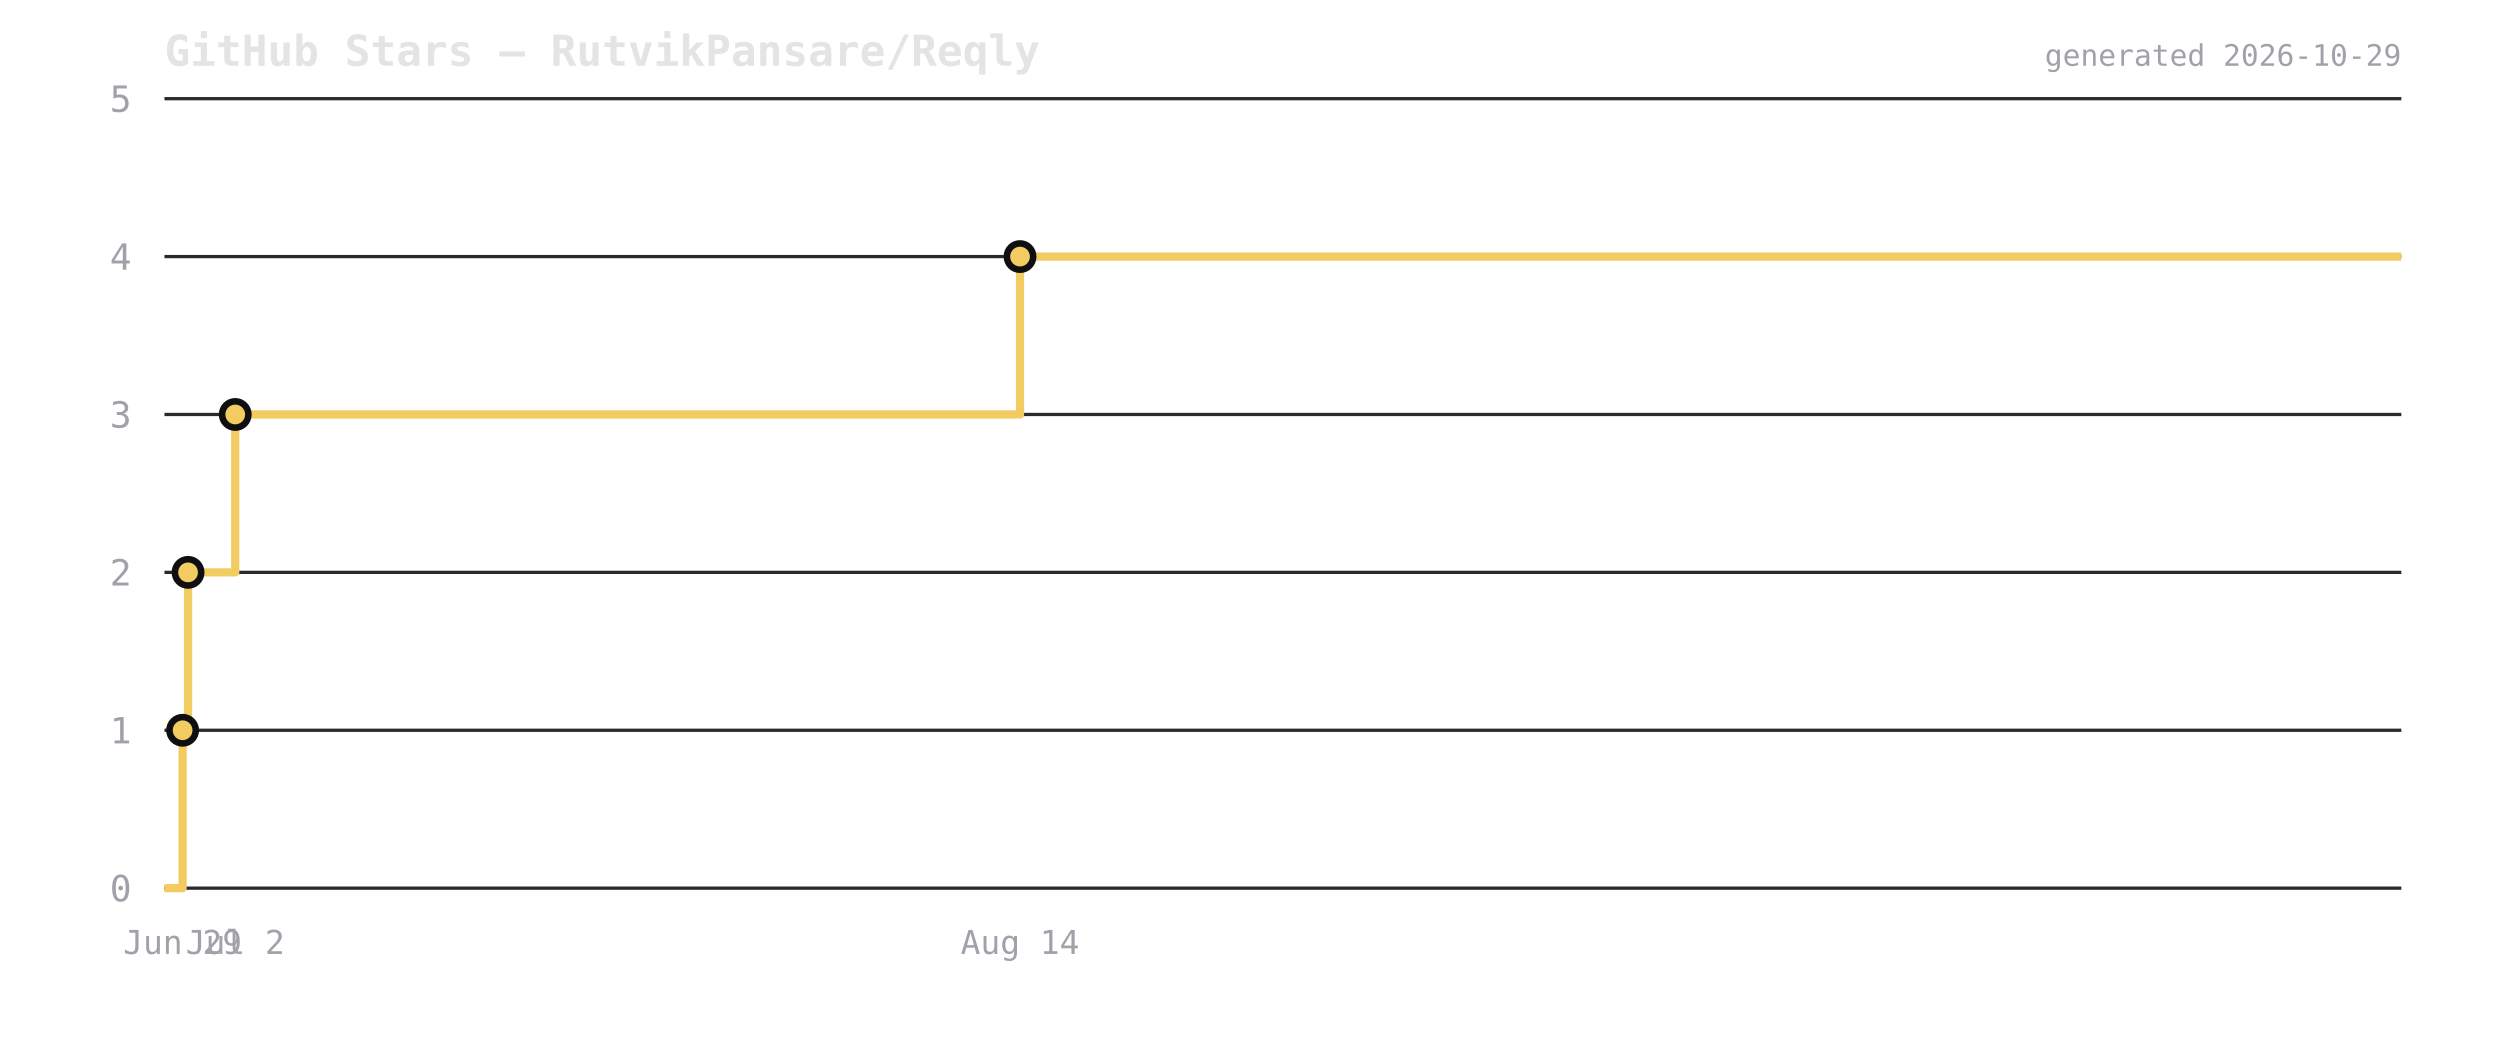
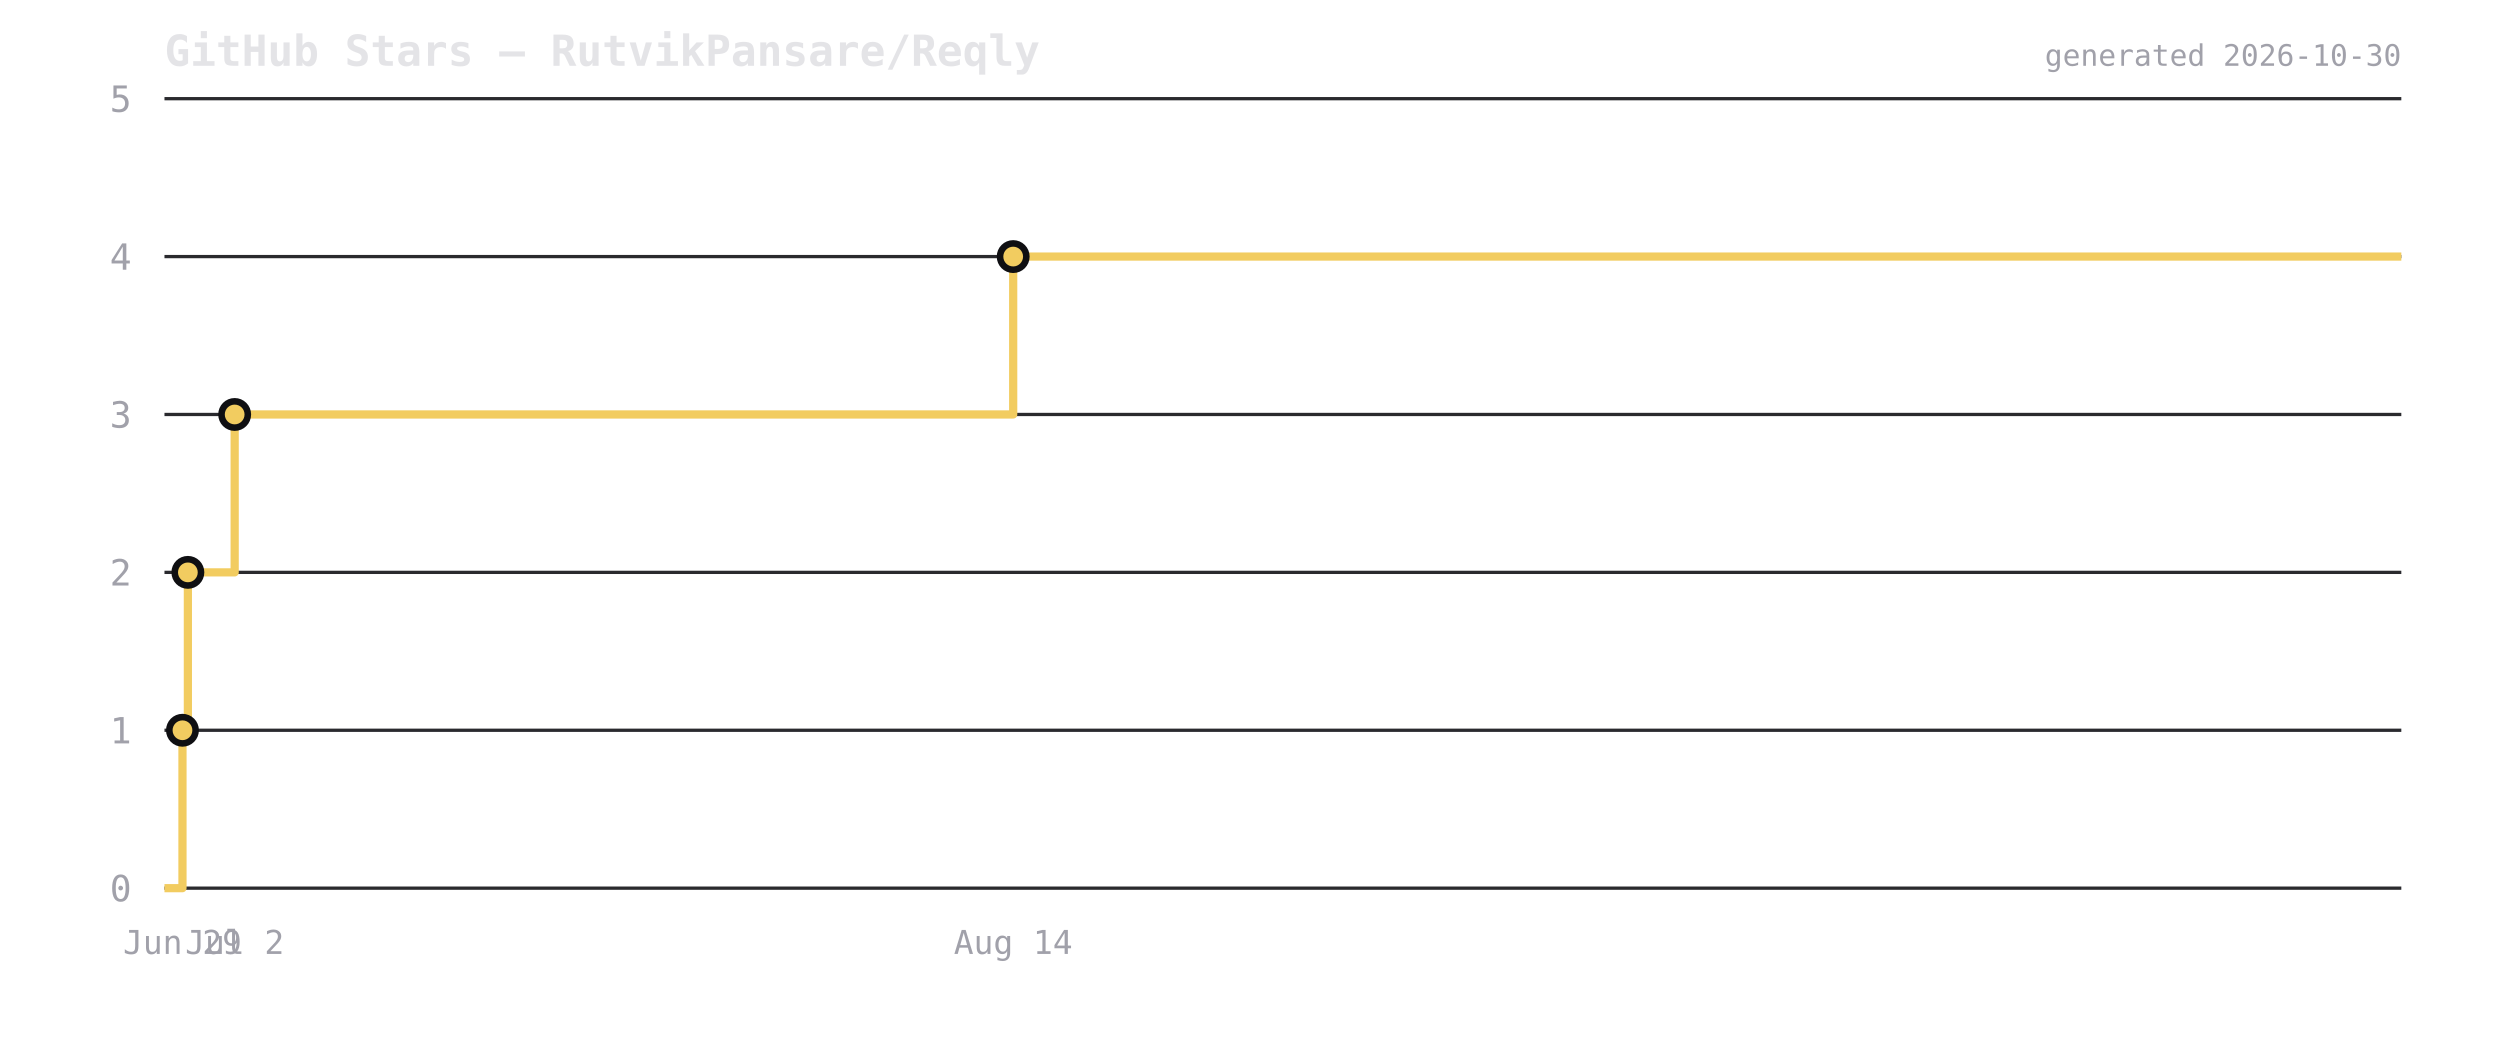
<svg xmlns="http://www.w3.org/2000/svg" viewBox="0 0 760 320" width="760" height="320">
  <rect width="760" height="320" fill="transparent" />
  <text x="50" y="20" font-size="13" font-weight="600" fill="#e4e4e7" font-family="ui-monospace,monospace">GitHub Stars — RutvikPansare/Reqly</text>
  <line x1="50" y1="270" x2="730" y2="270" stroke="#2a2a2e" stroke-width="1" />
  <text x="40" y="274" font-size="11" fill="#a1a1aa" text-anchor="end" font-family="ui-monospace,monospace">0</text>
  <line x1="50" y1="222" x2="730" y2="222" stroke="#2a2a2e" stroke-width="1" />
  <text x="40" y="226" font-size="11" fill="#a1a1aa" text-anchor="end" font-family="ui-monospace,monospace">1</text>
  <line x1="50" y1="174" x2="730" y2="174" stroke="#2a2a2e" stroke-width="1" />
  <text x="40" y="178" font-size="11" fill="#a1a1aa" text-anchor="end" font-family="ui-monospace,monospace">2</text>
  <line x1="50" y1="126" x2="730" y2="126" stroke="#2a2a2e" stroke-width="1" />
  <text x="40" y="130" font-size="11" fill="#a1a1aa" text-anchor="end" font-family="ui-monospace,monospace">3</text>
  <line x1="50" y1="78" x2="730" y2="78" stroke="#2a2a2e" stroke-width="1" />
  <text x="40" y="82" font-size="11" fill="#a1a1aa" text-anchor="end" font-family="ui-monospace,monospace">4</text>
  <line x1="50" y1="30" x2="730" y2="30" stroke="#2a2a2e" stroke-width="1" />
  <text x="40" y="34" font-size="11" fill="#a1a1aa" text-anchor="end" font-family="ui-monospace,monospace">5</text>
-   <path d="M 50 270 L 55.514 270 L 55.514 222 L 57.171 222 L 57.171 174 L 71.512 174 L 71.512 126 L 310.088 126 L 310.088 78 L 730 78 L 730 78" fill="none" stroke="#f2cc60" stroke-width="2.5" stroke-linejoin="round" />
-   <circle cx="55.514" cy="222" r="4" fill="#f2cc60" stroke="#0f0f12" stroke-width="2" />
-   <circle cx="57.171" cy="174" r="4" fill="#f2cc60" stroke="#0f0f12" stroke-width="2" />
-   <circle cx="71.512" cy="126" r="4" fill="#f2cc60" stroke="#0f0f12" stroke-width="2" />
-   <circle cx="310.088" cy="78" r="4" fill="#f2cc60" stroke="#0f0f12" stroke-width="2" />
-   <text x="55.514" y="290" font-size="10" fill="#a1a1aa" text-anchor="middle" font-family="ui-monospace,monospace">Jun 29</text>
-   <text x="71.512" y="290" font-size="10" fill="#a1a1aa" text-anchor="middle" font-family="ui-monospace,monospace">Jul 2</text>
-   <text x="310.088" y="290" font-size="10" fill="#a1a1aa" text-anchor="middle" font-family="ui-monospace,monospace">Aug 14</text>
-   <text x="730" y="20" font-size="9" fill="#a1a1aa" text-anchor="end" font-family="ui-monospace,monospace">generated 2026-10-29</text>
+   <path d="M 50 270 L 55.47 270 L 55.47 222 L 57.114 222 L 57.114 174 L 71.34 174 L 71.34 126 L 308.009 126 L 308.009 78 L 730 78 L 730 78" fill="none" stroke="#f2cc60" stroke-width="2.5" stroke-linejoin="round" />
+   <circle cx="55.47" cy="222" r="4" fill="#f2cc60" stroke="#0f0f12" stroke-width="2" />
+   <circle cx="57.114" cy="174" r="4" fill="#f2cc60" stroke="#0f0f12" stroke-width="2" />
+   <circle cx="71.34" cy="126" r="4" fill="#f2cc60" stroke="#0f0f12" stroke-width="2" />
+   <circle cx="308.009" cy="78" r="4" fill="#f2cc60" stroke="#0f0f12" stroke-width="2" />
+   <text x="55.47" y="290" font-size="10" fill="#a1a1aa" text-anchor="middle" font-family="ui-monospace,monospace">Jun 29</text>
+   <text x="71.34" y="290" font-size="10" fill="#a1a1aa" text-anchor="middle" font-family="ui-monospace,monospace">Jul 2</text>
+   <text x="308.009" y="290" font-size="10" fill="#a1a1aa" text-anchor="middle" font-family="ui-monospace,monospace">Aug 14</text>
+   <text x="730" y="20" font-size="9" fill="#a1a1aa" text-anchor="end" font-family="ui-monospace,monospace">generated 2026-10-30</text>
</svg>
